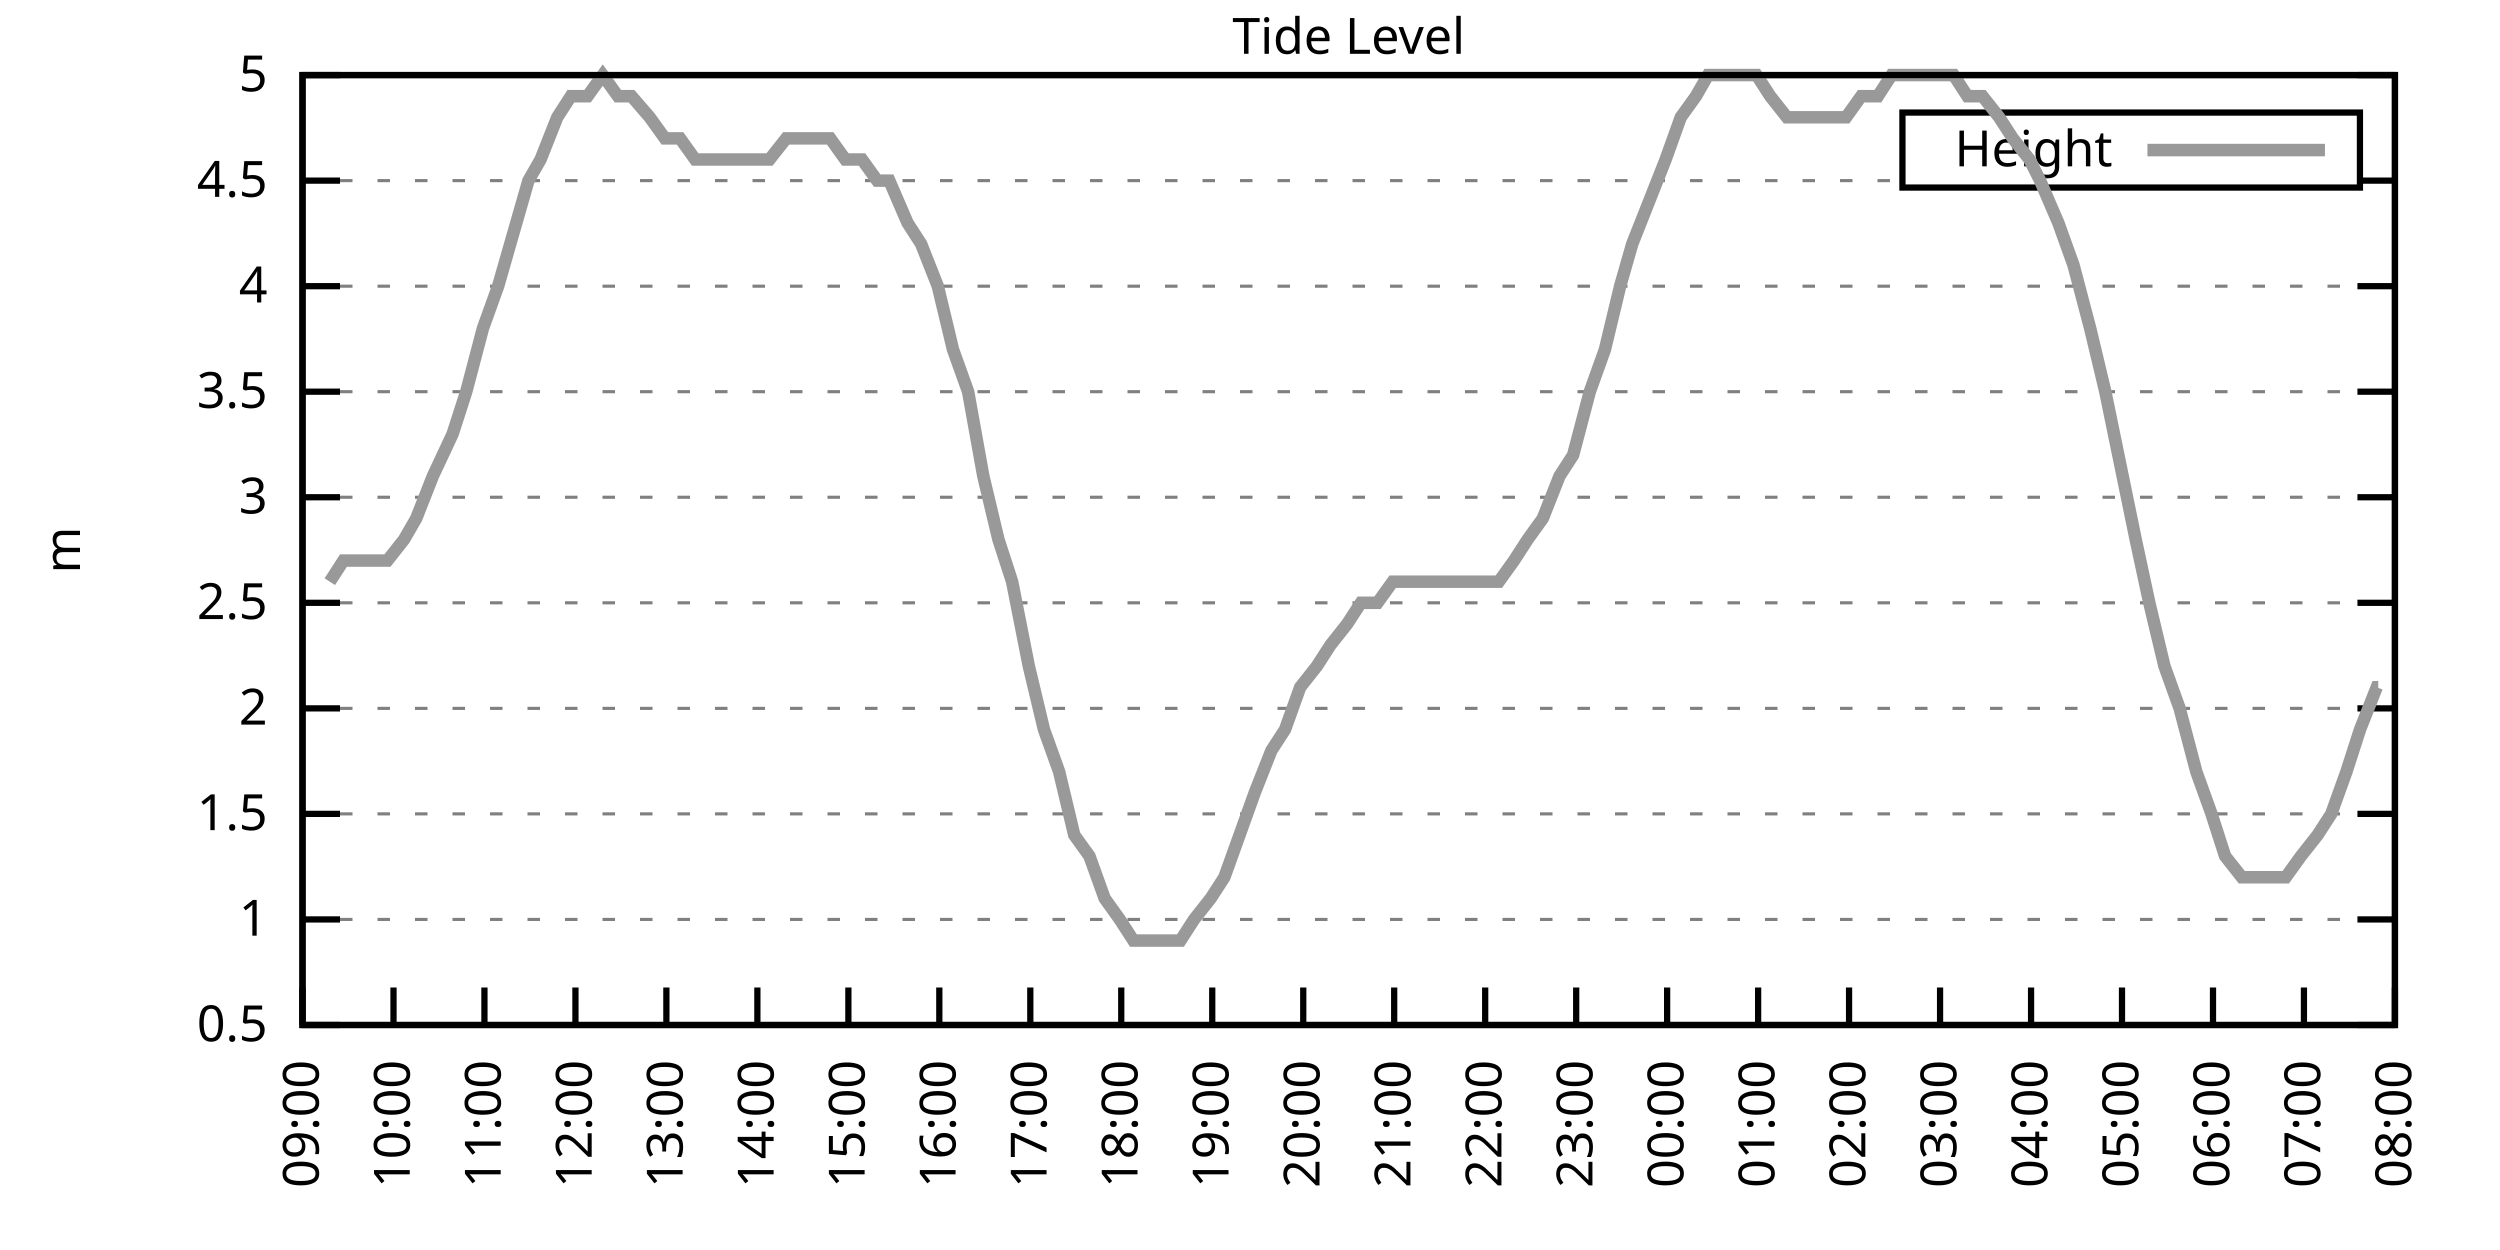
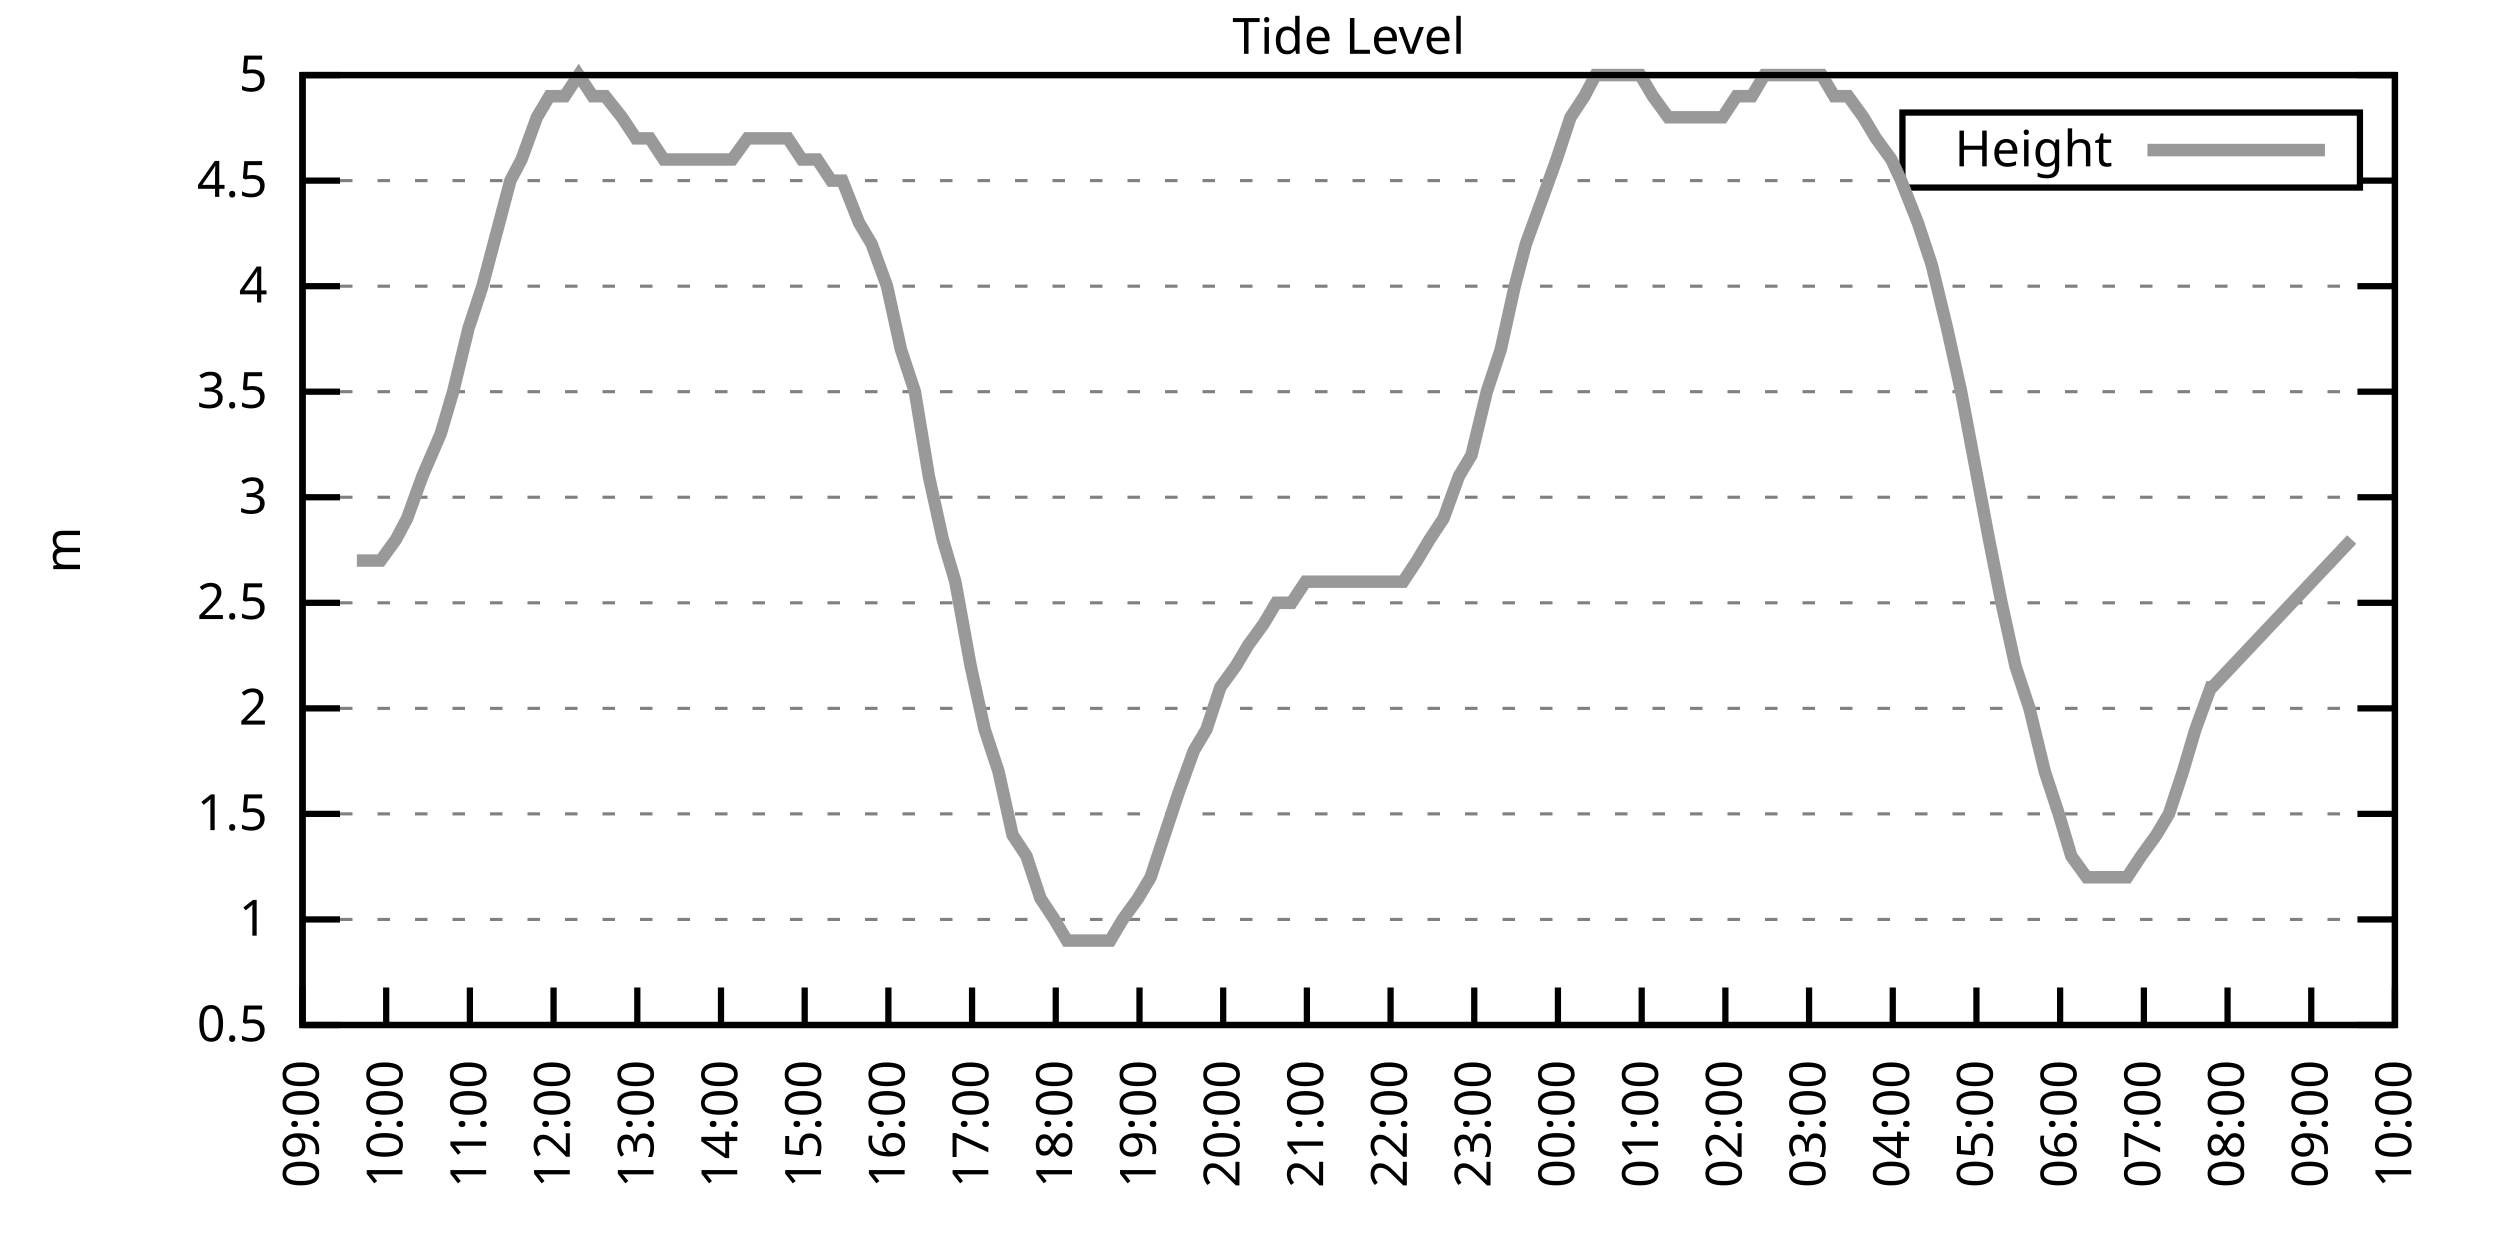
<svg xmlns="http://www.w3.org/2000/svg" xmlns:xlink="http://www.w3.org/1999/xlink" width="400" height="200" viewBox="0 0 400 200">
  <g id="gnuplot_canvas">
    <rect x="0" y="0" width="400" height="200" fill="none" />
    <defs>
      <circle id="gpDot" r="0.5" stroke-width="0.5" stroke="currentColor" />
      <path id="gpPt0" stroke-width="0.333" stroke="currentColor" d="M-1,0 h2 M0,-1 v2" />
      <path id="gpPt1" stroke-width="0.333" stroke="currentColor" d="M-1,-1 L1,1 M1,-1 L-1,1" />
      <path id="gpPt2" stroke-width="0.333" stroke="currentColor" d="M-1,0 L1,0 M0,-1 L0,1 M-1,-1 L1,1 M-1,1 L1,-1" />
      <rect id="gpPt3" stroke-width="0.333" stroke="currentColor" x="-1" y="-1" width="2" height="2" />
      <rect id="gpPt4" stroke-width="0.333" stroke="currentColor" fill="currentColor" x="-1" y="-1" width="2" height="2" />
      <circle id="gpPt5" stroke-width="0.333" stroke="currentColor" cx="0" cy="0" r="1" />
      <use xlink:href="#gpPt5" id="gpPt6" fill="currentColor" stroke="none" />
      <path id="gpPt7" stroke-width="0.333" stroke="currentColor" d="M0,-1.33 L-1.33,0.67 L1.33,0.67 z" />
      <use xlink:href="#gpPt7" id="gpPt8" fill="currentColor" stroke="none" />
      <use xlink:href="#gpPt7" id="gpPt9" stroke="currentColor" transform="rotate(180)" />
      <use xlink:href="#gpPt9" id="gpPt10" fill="currentColor" stroke="none" />
      <use xlink:href="#gpPt3" id="gpPt11" stroke="currentColor" transform="rotate(45)" />
      <use xlink:href="#gpPt11" id="gpPt12" fill="currentColor" stroke="none" />
      <path id="gpPt13" stroke-width="0.333" stroke="currentColor" d="M0,1.330 L1.265,0.411 L0.782,-1.067 L-0.782,-1.076 L-1.265,0.411 z" />
      <use xlink:href="#gpPt13" id="gpPt14" fill="currentColor" stroke="none" />
      <filter id="textbox" filterUnits="objectBoundingBox" x="0" y="0" height="1" width="1">
        <feFlood flood-color="white" flood-opacity="1" result="bgnd" />
        <feComposite in="SourceGraphic" in2="bgnd" operator="atop" />
      </filter>
      <filter id="greybox" filterUnits="objectBoundingBox" x="0" y="0" height="1" width="1">
        <feFlood flood-color="lightgrey" flood-opacity="1" result="grey" />
        <feComposite in="SourceGraphic" in2="grey" operator="atop" />
      </filter>
    </defs>
    <g fill="none" color="white" stroke="currentColor" stroke-width="1.00" stroke-linecap="butt" stroke-linejoin="miter">
</g>
    <g fill="none" color="black" stroke="currentColor" stroke-width="1.00" stroke-linecap="butt" stroke-linejoin="miter">
      <g stroke="none" shape-rendering="crispEdges">
        <polygon fill="rgb(255, 255, 255)" points="48.40,164.00 383.18,164.00 383.18,12.02 48.40,12.02 " />
      </g>
    </g>
    <g fill="none" color="black" stroke="currentColor" stroke-width="1.00" stroke-linecap="butt" stroke-linejoin="miter">
</g>
    <g fill="none" color="black" stroke="black" stroke-width="0.50" stroke-linecap="butt" stroke-linejoin="miter">
</g>
    <g fill="none" color="gray" stroke="currentColor" stroke-width="0.50" stroke-linecap="butt" stroke-linejoin="miter">
      <path stroke="gray" stroke-dasharray="2,4" class="gridline" d="M48.40,164.00 L383.19,164.00  " />
    </g>
    <g fill="none" color="gray" stroke="gray" stroke-width="1.00" stroke-linecap="butt" stroke-linejoin="miter">
</g>
    <g fill="none" color="black" stroke="currentColor" stroke-width="1.00" stroke-linecap="butt" stroke-linejoin="miter">
      <path stroke="black" d="M48.40,164.00 L54.40,164.00 M383.19,164.00 L377.19,164.00  " />
      <g transform="translate(42.80,166.60)" stroke="none" fill="black" font-family="Sans" font-size="8.00" text-anchor="end">
        <text>
          <tspan font-family="Sans"> 0.5</tspan>
        </text>
      </g>
    </g>
    <g fill="none" color="black" stroke="currentColor" stroke-width="1.00" stroke-linecap="butt" stroke-linejoin="miter">
</g>
    <g fill="none" color="black" stroke="black" stroke-width="0.50" stroke-linecap="butt" stroke-linejoin="miter">
</g>
    <g fill="none" color="gray" stroke="currentColor" stroke-width="0.50" stroke-linecap="butt" stroke-linejoin="miter">
      <path stroke="gray" stroke-dasharray="2,4" class="gridline" d="M48.40,147.11 L383.19,147.11  " />
    </g>
    <g fill="none" color="gray" stroke="gray" stroke-width="1.00" stroke-linecap="butt" stroke-linejoin="miter">
</g>
    <g fill="none" color="black" stroke="currentColor" stroke-width="1.00" stroke-linecap="butt" stroke-linejoin="miter">
      <path stroke="black" d="M48.40,147.11 L54.40,147.11 M383.19,147.11 L377.19,147.11  " />
      <g transform="translate(42.80,149.71)" stroke="none" fill="black" font-family="Sans" font-size="8.00" text-anchor="end">
        <text>
          <tspan font-family="Sans"> 1</tspan>
        </text>
      </g>
    </g>
    <g fill="none" color="black" stroke="currentColor" stroke-width="1.00" stroke-linecap="butt" stroke-linejoin="miter">
</g>
    <g fill="none" color="black" stroke="black" stroke-width="0.50" stroke-linecap="butt" stroke-linejoin="miter">
</g>
    <g fill="none" color="gray" stroke="currentColor" stroke-width="0.50" stroke-linecap="butt" stroke-linejoin="miter">
      <path stroke="gray" stroke-dasharray="2,4" class="gridline" d="M48.40,130.22 L383.19,130.22  " />
    </g>
    <g fill="none" color="gray" stroke="gray" stroke-width="1.00" stroke-linecap="butt" stroke-linejoin="miter">
</g>
    <g fill="none" color="black" stroke="currentColor" stroke-width="1.00" stroke-linecap="butt" stroke-linejoin="miter">
      <path stroke="black" d="M48.40,130.22 L54.40,130.22 M383.19,130.22 L377.19,130.22  " />
      <g transform="translate(42.80,132.82)" stroke="none" fill="black" font-family="Sans" font-size="8.00" text-anchor="end">
        <text>
          <tspan font-family="Sans"> 1.5</tspan>
        </text>
      </g>
    </g>
    <g fill="none" color="black" stroke="currentColor" stroke-width="1.00" stroke-linecap="butt" stroke-linejoin="miter">
</g>
    <g fill="none" color="black" stroke="black" stroke-width="0.50" stroke-linecap="butt" stroke-linejoin="miter">
</g>
    <g fill="none" color="gray" stroke="currentColor" stroke-width="0.50" stroke-linecap="butt" stroke-linejoin="miter">
      <path stroke="gray" stroke-dasharray="2,4" class="gridline" d="M48.40,113.34 L383.19,113.34  " />
    </g>
    <g fill="none" color="gray" stroke="gray" stroke-width="1.00" stroke-linecap="butt" stroke-linejoin="miter">
</g>
    <g fill="none" color="black" stroke="currentColor" stroke-width="1.00" stroke-linecap="butt" stroke-linejoin="miter">
      <path stroke="black" d="M48.40,113.34 L54.40,113.34 M383.19,113.34 L377.19,113.34  " />
      <g transform="translate(42.80,115.94)" stroke="none" fill="black" font-family="Sans" font-size="8.00" text-anchor="end">
        <text>
          <tspan font-family="Sans"> 2</tspan>
        </text>
      </g>
    </g>
    <g fill="none" color="black" stroke="currentColor" stroke-width="1.00" stroke-linecap="butt" stroke-linejoin="miter">
</g>
    <g fill="none" color="black" stroke="black" stroke-width="0.50" stroke-linecap="butt" stroke-linejoin="miter">
</g>
    <g fill="none" color="gray" stroke="currentColor" stroke-width="0.50" stroke-linecap="butt" stroke-linejoin="miter">
      <path stroke="gray" stroke-dasharray="2,4" class="gridline" d="M48.40,96.45 L383.19,96.45  " />
    </g>
    <g fill="none" color="gray" stroke="gray" stroke-width="1.00" stroke-linecap="butt" stroke-linejoin="miter">
</g>
    <g fill="none" color="black" stroke="currentColor" stroke-width="1.00" stroke-linecap="butt" stroke-linejoin="miter">
      <path stroke="black" d="M48.40,96.45 L54.40,96.45 M383.19,96.45 L377.19,96.45  " />
      <g transform="translate(42.80,99.05)" stroke="none" fill="black" font-family="Sans" font-size="8.00" text-anchor="end">
        <text>
          <tspan font-family="Sans"> 2.5</tspan>
        </text>
      </g>
    </g>
    <g fill="none" color="black" stroke="currentColor" stroke-width="1.00" stroke-linecap="butt" stroke-linejoin="miter">
</g>
    <g fill="none" color="black" stroke="black" stroke-width="0.50" stroke-linecap="butt" stroke-linejoin="miter">
</g>
    <g fill="none" color="gray" stroke="currentColor" stroke-width="0.50" stroke-linecap="butt" stroke-linejoin="miter">
      <path stroke="gray" stroke-dasharray="2,4" class="gridline" d="M48.40,79.56 L383.19,79.56  " />
    </g>
    <g fill="none" color="gray" stroke="gray" stroke-width="1.00" stroke-linecap="butt" stroke-linejoin="miter">
</g>
    <g fill="none" color="black" stroke="currentColor" stroke-width="1.00" stroke-linecap="butt" stroke-linejoin="miter">
      <path stroke="black" d="M48.40,79.56 L54.40,79.56 M383.19,79.56 L377.19,79.56  " />
      <g transform="translate(42.80,82.16)" stroke="none" fill="black" font-family="Sans" font-size="8.00" text-anchor="end">
        <text>
          <tspan font-family="Sans"> 3</tspan>
        </text>
      </g>
    </g>
    <g fill="none" color="black" stroke="currentColor" stroke-width="1.00" stroke-linecap="butt" stroke-linejoin="miter">
</g>
    <g fill="none" color="black" stroke="black" stroke-width="0.50" stroke-linecap="butt" stroke-linejoin="miter">
</g>
    <g fill="none" color="gray" stroke="currentColor" stroke-width="0.50" stroke-linecap="butt" stroke-linejoin="miter">
      <path stroke="gray" stroke-dasharray="2,4" class="gridline" d="M48.40,62.67 L383.19,62.67  " />
    </g>
    <g fill="none" color="gray" stroke="gray" stroke-width="1.00" stroke-linecap="butt" stroke-linejoin="miter">
</g>
    <g fill="none" color="black" stroke="currentColor" stroke-width="1.00" stroke-linecap="butt" stroke-linejoin="miter">
      <path stroke="black" d="M48.40,62.67 L54.40,62.67 M383.19,62.67 L377.19,62.67  " />
      <g transform="translate(42.80,65.27)" stroke="none" fill="black" font-family="Sans" font-size="8.00" text-anchor="end">
        <text>
          <tspan font-family="Sans"> 3.5</tspan>
        </text>
      </g>
    </g>
    <g fill="none" color="black" stroke="currentColor" stroke-width="1.00" stroke-linecap="butt" stroke-linejoin="miter">
</g>
    <g fill="none" color="black" stroke="black" stroke-width="0.50" stroke-linecap="butt" stroke-linejoin="miter">
</g>
    <g fill="none" color="gray" stroke="currentColor" stroke-width="0.50" stroke-linecap="butt" stroke-linejoin="miter">
      <path stroke="gray" stroke-dasharray="2,4" class="gridline" d="M48.40,45.79 L383.19,45.79  " />
    </g>
    <g fill="none" color="gray" stroke="gray" stroke-width="1.00" stroke-linecap="butt" stroke-linejoin="miter">
</g>
    <g fill="none" color="black" stroke="currentColor" stroke-width="1.00" stroke-linecap="butt" stroke-linejoin="miter">
      <path stroke="black" d="M48.40,45.79 L54.40,45.79 M383.19,45.79 L377.19,45.79  " />
      <g transform="translate(42.80,48.39)" stroke="none" fill="black" font-family="Sans" font-size="8.00" text-anchor="end">
        <text>
          <tspan font-family="Sans"> 4</tspan>
        </text>
      </g>
    </g>
    <g fill="none" color="black" stroke="currentColor" stroke-width="1.00" stroke-linecap="butt" stroke-linejoin="miter">
</g>
    <g fill="none" color="black" stroke="black" stroke-width="0.50" stroke-linecap="butt" stroke-linejoin="miter">
</g>
    <g fill="none" color="gray" stroke="currentColor" stroke-width="0.50" stroke-linecap="butt" stroke-linejoin="miter">
      <path stroke="gray" stroke-dasharray="2,4" class="gridline" d="M48.40,28.90 L304.39,28.90 M377.59,28.90 L383.19,28.90  " />
    </g>
    <g fill="none" color="gray" stroke="gray" stroke-width="1.00" stroke-linecap="butt" stroke-linejoin="miter">
</g>
    <g fill="none" color="black" stroke="currentColor" stroke-width="1.00" stroke-linecap="butt" stroke-linejoin="miter">
      <path stroke="black" d="M48.40,28.90 L54.40,28.90 M383.19,28.90 L377.19,28.90  " />
      <g transform="translate(42.80,31.50)" stroke="none" fill="black" font-family="Sans" font-size="8.00" text-anchor="end">
        <text>
          <tspan font-family="Sans"> 4.5</tspan>
        </text>
      </g>
    </g>
    <g fill="none" color="black" stroke="currentColor" stroke-width="1.00" stroke-linecap="butt" stroke-linejoin="miter">
</g>
    <g fill="none" color="black" stroke="black" stroke-width="0.50" stroke-linecap="butt" stroke-linejoin="miter">
</g>
    <g fill="none" color="gray" stroke="currentColor" stroke-width="0.50" stroke-linecap="butt" stroke-linejoin="miter">
      <path stroke="gray" stroke-dasharray="2,4" class="gridline" d="M48.40,12.01 L383.19,12.01  " />
    </g>
    <g fill="none" color="gray" stroke="gray" stroke-width="1.00" stroke-linecap="butt" stroke-linejoin="miter">
</g>
    <g fill="none" color="black" stroke="currentColor" stroke-width="1.00" stroke-linecap="butt" stroke-linejoin="miter">
      <path stroke="black" d="M48.40,12.01 L54.40,12.01 M383.19,12.01 L377.19,12.01  " />
      <g transform="translate(42.80,14.61)" stroke="none" fill="black" font-family="Sans" font-size="8.00" text-anchor="end">
        <text>
          <tspan font-family="Sans"> 5</tspan>
        </text>
      </g>
    </g>
    <g fill="none" color="black" stroke="currentColor" stroke-width="1.00" stroke-linecap="butt" stroke-linejoin="miter">
      <path stroke="black" d="M48.40,164.00 L48.40,158.00  " />
      <g transform="translate(51.00,169.60) rotate(270.00)" stroke="none" fill="black" font-family="Sans" font-size="8.00" text-anchor="end">
        <text>
          <tspan font-family="Sans">09:00</tspan>
        </text>
      </g>
    </g>
    <g fill="none" color="black" stroke="currentColor" stroke-width="1.00" stroke-linecap="butt" stroke-linejoin="miter">
-       <path stroke="black" d="M62.96,164.00 L62.96,158.00  " />
-       <g transform="translate(65.56,169.60) rotate(270.00)" stroke="none" fill="black" font-family="Sans" font-size="8.00" text-anchor="end">
+       <path stroke="black" d="M61.79,164.00 L61.79,158.00  " />
+       <g transform="translate(64.39,169.60) rotate(270.00)" stroke="none" fill="black" font-family="Sans" font-size="8.00" text-anchor="end">
        <text>
          <tspan font-family="Sans">10:00</tspan>
        </text>
      </g>
    </g>
    <g fill="none" color="black" stroke="currentColor" stroke-width="1.00" stroke-linecap="butt" stroke-linejoin="miter">
-       <path stroke="black" d="M77.51,164.00 L77.51,158.00  " />
-       <g transform="translate(80.11,169.60) rotate(270.00)" stroke="none" fill="black" font-family="Sans" font-size="8.00" text-anchor="end">
+       <path stroke="black" d="M75.18,164.00 L75.18,158.00  " />
+       <g transform="translate(77.78,169.60) rotate(270.00)" stroke="none" fill="black" font-family="Sans" font-size="8.00" text-anchor="end">
        <text>
          <tspan font-family="Sans">11:00</tspan>
        </text>
      </g>
    </g>
    <g fill="none" color="black" stroke="currentColor" stroke-width="1.00" stroke-linecap="butt" stroke-linejoin="miter">
-       <path stroke="black" d="M92.07,164.00 L92.07,158.00  " />
-       <g transform="translate(94.67,169.60) rotate(270.00)" stroke="none" fill="black" font-family="Sans" font-size="8.00" text-anchor="end">
+       <path stroke="black" d="M88.57,164.00 L88.57,158.00  " />
+       <g transform="translate(91.17,169.60) rotate(270.00)" stroke="none" fill="black" font-family="Sans" font-size="8.00" text-anchor="end">
        <text>
          <tspan font-family="Sans">12:00</tspan>
        </text>
      </g>
    </g>
    <g fill="none" color="black" stroke="currentColor" stroke-width="1.00" stroke-linecap="butt" stroke-linejoin="miter">
-       <path stroke="black" d="M106.62,164.00 L106.62,158.00  " />
-       <g transform="translate(109.22,169.60) rotate(270.00)" stroke="none" fill="black" font-family="Sans" font-size="8.00" text-anchor="end">
+       <path stroke="black" d="M101.97,164.00 L101.97,158.00  " />
+       <g transform="translate(104.57,169.60) rotate(270.00)" stroke="none" fill="black" font-family="Sans" font-size="8.00" text-anchor="end">
        <text>
          <tspan font-family="Sans">13:00</tspan>
        </text>
      </g>
    </g>
    <g fill="none" color="black" stroke="currentColor" stroke-width="1.00" stroke-linecap="butt" stroke-linejoin="miter">
-       <path stroke="black" d="M121.18,164.00 L121.18,158.00  " />
-       <g transform="translate(123.78,169.60) rotate(270.00)" stroke="none" fill="black" font-family="Sans" font-size="8.00" text-anchor="end">
+       <path stroke="black" d="M115.36,164.00 L115.36,158.00  " />
+       <g transform="translate(117.96,169.60) rotate(270.00)" stroke="none" fill="black" font-family="Sans" font-size="8.00" text-anchor="end">
        <text>
          <tspan font-family="Sans">14:00</tspan>
        </text>
      </g>
    </g>
    <g fill="none" color="black" stroke="currentColor" stroke-width="1.00" stroke-linecap="butt" stroke-linejoin="miter">
-       <path stroke="black" d="M135.74,164.00 L135.74,158.00  " />
-       <g transform="translate(138.34,169.60) rotate(270.00)" stroke="none" fill="black" font-family="Sans" font-size="8.00" text-anchor="end">
+       <path stroke="black" d="M128.75,164.00 L128.75,158.00  " />
+       <g transform="translate(131.35,169.60) rotate(270.00)" stroke="none" fill="black" font-family="Sans" font-size="8.00" text-anchor="end">
        <text>
          <tspan font-family="Sans">15:00</tspan>
        </text>
      </g>
    </g>
    <g fill="none" color="black" stroke="currentColor" stroke-width="1.00" stroke-linecap="butt" stroke-linejoin="miter">
-       <path stroke="black" d="M150.29,164.00 L150.29,158.00  " />
-       <g transform="translate(152.89,169.60) rotate(270.00)" stroke="none" fill="black" font-family="Sans" font-size="8.00" text-anchor="end">
+       <path stroke="black" d="M142.14,164.00 L142.14,158.00  " />
+       <g transform="translate(144.74,169.60) rotate(270.00)" stroke="none" fill="black" font-family="Sans" font-size="8.00" text-anchor="end">
        <text>
          <tspan font-family="Sans">16:00</tspan>
        </text>
      </g>
    </g>
    <g fill="none" color="black" stroke="currentColor" stroke-width="1.00" stroke-linecap="butt" stroke-linejoin="miter">
-       <path stroke="black" d="M164.85,164.00 L164.85,158.00  " />
-       <g transform="translate(167.45,169.60) rotate(270.00)" stroke="none" fill="black" font-family="Sans" font-size="8.00" text-anchor="end">
+       <path stroke="black" d="M155.53,164.00 L155.53,158.00  " />
+       <g transform="translate(158.13,169.60) rotate(270.00)" stroke="none" fill="black" font-family="Sans" font-size="8.00" text-anchor="end">
        <text>
          <tspan font-family="Sans">17:00</tspan>
        </text>
      </g>
    </g>
    <g fill="none" color="black" stroke="currentColor" stroke-width="1.00" stroke-linecap="butt" stroke-linejoin="miter">
-       <path stroke="black" d="M179.40,164.00 L179.40,158.00  " />
-       <g transform="translate(182.00,169.60) rotate(270.00)" stroke="none" fill="black" font-family="Sans" font-size="8.00" text-anchor="end">
+       <path stroke="black" d="M168.92,164.00 L168.92,158.00  " />
+       <g transform="translate(171.52,169.60) rotate(270.00)" stroke="none" fill="black" font-family="Sans" font-size="8.00" text-anchor="end">
        <text>
          <tspan font-family="Sans">18:00</tspan>
        </text>
      </g>
    </g>
    <g fill="none" color="black" stroke="currentColor" stroke-width="1.00" stroke-linecap="butt" stroke-linejoin="miter">
-       <path stroke="black" d="M193.96,164.00 L193.96,158.00  " />
-       <g transform="translate(196.56,169.60) rotate(270.00)" stroke="none" fill="black" font-family="Sans" font-size="8.00" text-anchor="end">
+       <path stroke="black" d="M182.32,164.00 L182.32,158.00  " />
+       <g transform="translate(184.92,169.60) rotate(270.00)" stroke="none" fill="black" font-family="Sans" font-size="8.00" text-anchor="end">
        <text>
          <tspan font-family="Sans">19:00</tspan>
        </text>
      </g>
    </g>
    <g fill="none" color="black" stroke="currentColor" stroke-width="1.00" stroke-linecap="butt" stroke-linejoin="miter">
-       <path stroke="black" d="M208.52,164.00 L208.52,158.00  " />
-       <g transform="translate(211.12,169.60) rotate(270.00)" stroke="none" fill="black" font-family="Sans" font-size="8.00" text-anchor="end">
+       <path stroke="black" d="M195.71,164.00 L195.71,158.00  " />
+       <g transform="translate(198.31,169.60) rotate(270.00)" stroke="none" fill="black" font-family="Sans" font-size="8.00" text-anchor="end">
        <text>
          <tspan font-family="Sans">20:00</tspan>
        </text>
      </g>
    </g>
    <g fill="none" color="black" stroke="currentColor" stroke-width="1.00" stroke-linecap="butt" stroke-linejoin="miter">
-       <path stroke="black" d="M223.07,164.00 L223.07,158.00  " />
-       <g transform="translate(225.67,169.60) rotate(270.00)" stroke="none" fill="black" font-family="Sans" font-size="8.00" text-anchor="end">
+       <path stroke="black" d="M209.10,164.00 L209.10,158.00  " />
+       <g transform="translate(211.70,169.60) rotate(270.00)" stroke="none" fill="black" font-family="Sans" font-size="8.00" text-anchor="end">
        <text>
          <tspan font-family="Sans">21:00</tspan>
        </text>
      </g>
    </g>
    <g fill="none" color="black" stroke="currentColor" stroke-width="1.00" stroke-linecap="butt" stroke-linejoin="miter">
-       <path stroke="black" d="M237.63,164.00 L237.63,158.00  " />
-       <g transform="translate(240.23,169.60) rotate(270.00)" stroke="none" fill="black" font-family="Sans" font-size="8.00" text-anchor="end">
+       <path stroke="black" d="M222.49,164.00 L222.49,158.00  " />
+       <g transform="translate(225.09,169.60) rotate(270.00)" stroke="none" fill="black" font-family="Sans" font-size="8.00" text-anchor="end">
        <text>
          <tspan font-family="Sans">22:00</tspan>
        </text>
      </g>
    </g>
    <g fill="none" color="black" stroke="currentColor" stroke-width="1.00" stroke-linecap="butt" stroke-linejoin="miter">
-       <path stroke="black" d="M252.19,164.00 L252.19,158.00  " />
-       <g transform="translate(254.79,169.60) rotate(270.00)" stroke="none" fill="black" font-family="Sans" font-size="8.00" text-anchor="end">
+       <path stroke="black" d="M235.88,164.00 L235.88,158.00  " />
+       <g transform="translate(238.48,169.60) rotate(270.00)" stroke="none" fill="black" font-family="Sans" font-size="8.00" text-anchor="end">
        <text>
          <tspan font-family="Sans">23:00</tspan>
        </text>
      </g>
    </g>
    <g fill="none" color="black" stroke="currentColor" stroke-width="1.00" stroke-linecap="butt" stroke-linejoin="miter">
-       <path stroke="black" d="M266.74,164.00 L266.74,158.00  " />
-       <g transform="translate(269.34,169.60) rotate(270.00)" stroke="none" fill="black" font-family="Sans" font-size="8.00" text-anchor="end">
+       <path stroke="black" d="M249.27,164.00 L249.27,158.00  " />
+       <g transform="translate(251.87,169.60) rotate(270.00)" stroke="none" fill="black" font-family="Sans" font-size="8.00" text-anchor="end">
        <text>
          <tspan font-family="Sans">00:00</tspan>
        </text>
      </g>
    </g>
    <g fill="none" color="black" stroke="currentColor" stroke-width="1.00" stroke-linecap="butt" stroke-linejoin="miter">
-       <path stroke="black" d="M281.30,164.00 L281.30,158.00  " />
-       <g transform="translate(283.90,169.60) rotate(270.00)" stroke="none" fill="black" font-family="Sans" font-size="8.00" text-anchor="end">
+       <path stroke="black" d="M262.67,164.00 L262.67,158.00  " />
+       <g transform="translate(265.27,169.60) rotate(270.00)" stroke="none" fill="black" font-family="Sans" font-size="8.00" text-anchor="end">
        <text>
          <tspan font-family="Sans">01:00</tspan>
        </text>
      </g>
    </g>
    <g fill="none" color="black" stroke="currentColor" stroke-width="1.00" stroke-linecap="butt" stroke-linejoin="miter">
-       <path stroke="black" d="M295.85,164.00 L295.85,158.00  " />
-       <g transform="translate(298.45,169.60) rotate(270.00)" stroke="none" fill="black" font-family="Sans" font-size="8.00" text-anchor="end">
+       <path stroke="black" d="M276.06,164.00 L276.06,158.00  " />
+       <g transform="translate(278.66,169.60) rotate(270.00)" stroke="none" fill="black" font-family="Sans" font-size="8.00" text-anchor="end">
        <text>
          <tspan font-family="Sans">02:00</tspan>
        </text>
      </g>
    </g>
    <g fill="none" color="black" stroke="currentColor" stroke-width="1.00" stroke-linecap="butt" stroke-linejoin="miter">
-       <path stroke="black" d="M310.41,164.00 L310.41,158.00  " />
-       <g transform="translate(313.01,169.60) rotate(270.00)" stroke="none" fill="black" font-family="Sans" font-size="8.00" text-anchor="end">
+       <path stroke="black" d="M289.45,164.00 L289.45,158.00  " />
+       <g transform="translate(292.05,169.60) rotate(270.00)" stroke="none" fill="black" font-family="Sans" font-size="8.00" text-anchor="end">
        <text>
          <tspan font-family="Sans">03:00</tspan>
        </text>
      </g>
    </g>
    <g fill="none" color="black" stroke="currentColor" stroke-width="1.00" stroke-linecap="butt" stroke-linejoin="miter">
-       <path stroke="black" d="M324.97,164.00 L324.97,158.00  " />
-       <g transform="translate(327.57,169.60) rotate(270.00)" stroke="none" fill="black" font-family="Sans" font-size="8.00" text-anchor="end">
+       <path stroke="black" d="M302.84,164.00 L302.84,158.00  " />
+       <g transform="translate(305.44,169.60) rotate(270.00)" stroke="none" fill="black" font-family="Sans" font-size="8.00" text-anchor="end">
        <text>
          <tspan font-family="Sans">04:00</tspan>
        </text>
      </g>
    </g>
    <g fill="none" color="black" stroke="currentColor" stroke-width="1.00" stroke-linecap="butt" stroke-linejoin="miter">
-       <path stroke="black" d="M339.52,164.00 L339.52,158.00  " />
-       <g transform="translate(342.12,169.60) rotate(270.00)" stroke="none" fill="black" font-family="Sans" font-size="8.00" text-anchor="end">
+       <path stroke="black" d="M316.23,164.00 L316.23,158.00  " />
+       <g transform="translate(318.83,169.60) rotate(270.00)" stroke="none" fill="black" font-family="Sans" font-size="8.00" text-anchor="end">
        <text>
          <tspan font-family="Sans">05:00</tspan>
        </text>
      </g>
    </g>
    <g fill="none" color="black" stroke="currentColor" stroke-width="1.00" stroke-linecap="butt" stroke-linejoin="miter">
-       <path stroke="black" d="M354.08,164.00 L354.08,158.00  " />
-       <g transform="translate(356.68,169.60) rotate(270.00)" stroke="none" fill="black" font-family="Sans" font-size="8.00" text-anchor="end">
+       <path stroke="black" d="M329.62,164.00 L329.62,158.00  " />
+       <g transform="translate(332.22,169.60) rotate(270.00)" stroke="none" fill="black" font-family="Sans" font-size="8.00" text-anchor="end">
        <text>
          <tspan font-family="Sans">06:00</tspan>
        </text>
      </g>
    </g>
    <g fill="none" color="black" stroke="currentColor" stroke-width="1.00" stroke-linecap="butt" stroke-linejoin="miter">
-       <path stroke="black" d="M368.63,164.00 L368.63,158.00  " />
-       <g transform="translate(371.23,169.60) rotate(270.00)" stroke="none" fill="black" font-family="Sans" font-size="8.00" text-anchor="end">
+       <path stroke="black" d="M343.02,164.00 L343.02,158.00  " />
+       <g transform="translate(345.62,169.60) rotate(270.00)" stroke="none" fill="black" font-family="Sans" font-size="8.00" text-anchor="end">
        <text>
          <tspan font-family="Sans">07:00</tspan>
+         </text>
+       </g>
+     </g>
+     <g fill="none" color="black" stroke="currentColor" stroke-width="1.00" stroke-linecap="butt" stroke-linejoin="miter">
+       <path stroke="black" d="M356.41,164.00 L356.41,158.00  " />
+       <g transform="translate(359.01,169.60) rotate(270.00)" stroke="none" fill="black" font-family="Sans" font-size="8.00" text-anchor="end">
+         <text>
+           <tspan font-family="Sans">08:00</tspan>
+         </text>
+       </g>
+     </g>
+     <g fill="none" color="black" stroke="currentColor" stroke-width="1.00" stroke-linecap="butt" stroke-linejoin="miter">
+       <path stroke="black" d="M369.80,164.00 L369.80,158.00  " />
+       <g transform="translate(372.40,169.60) rotate(270.00)" stroke="none" fill="black" font-family="Sans" font-size="8.00" text-anchor="end">
+         <text>
+           <tspan font-family="Sans">09:00</tspan>
        </text>
      </g>
    </g>
    <g fill="none" color="black" stroke="currentColor" stroke-width="1.00" stroke-linecap="butt" stroke-linejoin="miter">
      <path stroke="black" d="M383.19,164.00 L383.19,158.00  " />
      <g transform="translate(385.79,169.60) rotate(270.00)" stroke="none" fill="black" font-family="Sans" font-size="8.00" text-anchor="end">
        <text>
-           <tspan font-family="Sans">08:00</tspan>
+           <tspan font-family="Sans">10:00</tspan>
        </text>
      </g>
    </g>
    <g fill="none" color="black" stroke="currentColor" stroke-width="1.00" stroke-linecap="butt" stroke-linejoin="miter">
</g>
    <g fill="none" color="black" stroke="currentColor" stroke-width="1.00" stroke-linecap="butt" stroke-linejoin="miter">
      <path stroke="black" d="M48.40,12.01 L48.40,164.00 L383.19,164.00 L383.19,12.01 L48.40,12.01 Z  " />
    </g>
    <g fill="none" color="black" stroke="currentColor" stroke-width="1.00" stroke-linecap="butt" stroke-linejoin="miter">
</g>
    <g fill="none" color="black" stroke="currentColor" stroke-width="1.00" stroke-linecap="butt" stroke-linejoin="miter">
      <path stroke="black" d="M304.39,30.01 L304.39,18.01 L377.59,18.01 L377.59,30.01 L304.39,30.01 Z  " />
    </g>
    <g id="Tide_level_plot_1">
      <g fill="none" color="white" stroke="black" stroke-width="2.00" stroke-linecap="butt" stroke-linejoin="miter">
</g>
      <g fill="none" color="black" stroke="currentColor" stroke-width="2.00" stroke-linecap="butt" stroke-linejoin="miter">
        <g transform="translate(337.99,26.61)" stroke="none" fill="black" font-family="Sans" font-size="8.00" text-anchor="end">
          <text>
            <tspan font-family="Sans">Height</tspan>
          </text>
        </g>
      </g>
      <g fill="none" color="black" stroke="currentColor" stroke-width="2.00" stroke-linecap="butt" stroke-linejoin="miter">
-         <path stroke="rgb(153, 153, 153)" d="M343.59,24.01 L371.99,24.01 M52.77,93.07 L54.95,89.69 L57.86,89.69 L60.29,89.69 L61.99,89.69 L64.65,86.32   L66.60,82.94 L69.26,76.18 L72.42,69.43 L74.60,62.67 L77.27,52.54 L79.70,45.79 L81.64,39.03 L84.55,28.90   L86.49,25.52 L89.16,18.77 L91.34,15.39 L94.01,15.39 L96.44,12.01 L98.86,15.39 L101.04,15.39 L103.96,18.77   L106.38,22.14 L108.81,22.14 L111.23,25.52 L113.42,25.52 L116.09,25.52 L118.27,25.52 L120.70,25.52 L123.12,25.52   L125.79,22.14 L127.97,22.14 L130.40,22.14 L132.83,22.14 L135.25,25.52 L137.92,25.52 L140.35,28.90 L142.29,28.90   L145.20,35.65 L147.38,39.03 L150.05,45.79 L152.48,55.92 L154.90,62.67 L157.33,76.18 L159.75,86.32 L161.94,93.07   L164.61,106.58 L167.03,116.71 L169.46,123.47 L171.88,133.60 L174.31,136.98 L176.74,143.73 L179.16,147.11 L181.35,150.49   L184.01,150.49 L186.20,150.49 L188.87,150.49 L191.05,147.11 L193.72,143.73 L195.90,140.36 L198.33,133.60 L200.75,126.85   L203.42,120.09 L205.61,116.71 L208.03,109.96 L210.70,106.58 L212.88,103.20 L215.55,99.83 L217.74,96.45 L220.40,96.45   L222.83,93.07 L225.26,93.07 L227.44,93.07 L229.87,93.07 L232.53,93.07 L234.96,93.07 L237.14,93.07 L239.81,93.07   L242.24,89.69 L244.42,86.32 L246.85,82.94 L249.52,76.18 L251.70,72.81 L254.37,62.67 L256.79,55.92 L259.22,45.79   L261.16,39.03 L263.83,32.28 L266.50,25.52 L268.92,18.77 L271.35,15.39 L273.29,12.01 L275.72,12.01 L278.39,12.01   L281.05,12.01 L283.24,15.39 L285.91,18.77 L287.85,18.77 L290.76,18.77 L293.18,18.77 L295.37,18.77 L297.79,15.39   L300.46,15.39 L302.65,12.01 L305.07,12.01 L307.50,12.01 L310.17,12.01 L312.59,12.01 L314.78,15.39 L317.20,15.39   L319.87,18.77 L322.05,22.14 L324.72,25.52 L326.42,28.90 L329.33,35.65 L331.76,42.41 L334.43,52.54 L336.85,62.67   L341.71,86.32 L343.89,96.45 L346.31,106.58 L348.74,113.34 L351.41,123.47 L353.84,130.22 L356.02,136.98 L358.69,140.36   L360.87,140.36 L363.30,140.36 L365.72,140.36 L368.15,136.98 L370.82,133.60 L373.00,130.22 L375.43,123.47 L377.61,116.71   L380.28,109.96 L380.52,109.96  " />
+         <path stroke="rgb(153, 153, 153)" d="M343.59,24.01 L371.99,24.01 M57.10,89.69 L59.34,89.69 L60.90,89.69 L63.35,86.32 L65.14,82.94 L67.59,76.18   L70.50,69.43 L72.50,62.67 L74.96,52.54 L77.19,45.79 L78.98,39.03 L81.66,28.90 L83.44,25.52 L85.90,18.77   L87.91,15.39 L90.36,15.39 L92.59,12.01 L94.82,15.39 L96.83,15.39 L99.51,18.77 L101.74,22.14 L103.98,22.14   L106.21,25.52 L108.22,25.52 L110.67,25.52 L112.68,25.52 L114.91,25.52 L117.14,25.52 L119.60,22.14 L121.61,22.14   L123.84,22.14 L126.07,22.14 L128.30,25.52 L130.76,25.52 L132.99,28.90 L134.78,28.90 L137.45,35.65 L139.46,39.03   L141.92,45.79 L144.15,55.92 L146.38,62.67 L148.61,76.18 L150.85,86.32 L152.85,93.07 L155.31,106.58 L157.54,116.71   L159.77,123.47 L162.01,133.60 L164.24,136.98 L166.47,143.73 L168.70,147.11 L170.71,150.49 L173.17,150.49 L175.17,150.49   L177.63,150.49 L179.64,147.11 L182.09,143.73 L184.10,140.36 L186.33,133.60 L188.57,126.85 L191.02,120.09 L193.03,116.71   L195.26,109.96 L197.72,106.58 L199.73,103.20 L202.18,99.83 L204.19,96.45 L206.64,96.45 L208.88,93.07 L211.11,93.07   L213.12,93.07 L215.35,93.07 L217.80,93.07 L220.04,93.07 L222.04,93.07 L224.50,93.07 L226.73,89.69 L228.74,86.32   L230.97,82.94 L233.43,76.18 L235.44,72.81 L237.89,62.67 L240.12,55.92 L242.36,45.79 L244.14,39.03 L246.60,32.28   L249.05,25.52 L251.28,18.77 L253.51,15.39 L255.30,12.01 L257.53,12.01 L259.99,12.01 L262.44,12.01 L264.45,15.39   L266.91,18.77 L268.69,18.77 L271.37,18.77 L273.60,18.77 L275.61,18.77 L277.84,15.39 L280.30,15.39 L282.31,12.01   L284.54,12.01 L286.77,12.01 L289.23,12.01 L291.46,12.01 L293.47,15.39 L295.70,15.39 L298.15,18.77 L300.16,22.14   L302.62,25.52 L304.18,28.90 L306.86,35.65 L309.09,42.41 L311.54,52.54 L313.78,62.67 L318.24,86.32 L320.25,96.45   L322.48,106.58 L324.71,113.34 L327.17,123.47 L329.40,130.22 L331.41,136.98 L333.86,140.36 L335.87,140.36 L338.10,140.36   L340.34,140.36 L342.57,136.98 L345.02,133.60 L347.03,130.22 L349.26,123.47 L351.27,116.71 L353.73,109.96 L353.95,109.96   L376.27,86.32  " />
      </g>
    </g>
    <g fill="none" color="black" stroke="currentColor" stroke-width="2.00" stroke-linecap="butt" stroke-linejoin="miter">
</g>
    <g fill="none" color="black" stroke="black" stroke-width="1.00" stroke-linecap="butt" stroke-linejoin="miter">
</g>
    <g fill="none" color="black" stroke="currentColor" stroke-width="1.00" stroke-linecap="butt" stroke-linejoin="miter">
      <path stroke="black" d="M48.40,12.01 L48.40,164.00 L383.19,164.00 L383.19,12.01 L48.40,12.01 Z  " />
      <g transform="translate(12.80,88.01) rotate(270.00)" stroke="none" fill="black" font-family="Sans" font-size="8.00" text-anchor="middle">
        <text>
          <tspan font-family="Sans">m</tspan>
        </text>
      </g>
    </g>
    <g fill="none" color="black" stroke="currentColor" stroke-width="1.00" stroke-linecap="butt" stroke-linejoin="miter">
</g>
    <g fill="none" color="black" stroke="currentColor" stroke-width="1.00" stroke-linecap="butt" stroke-linejoin="miter">
      <g transform="translate(215.79,8.61)" stroke="none" fill="black" font-family="Sans" font-size="8.00" text-anchor="middle">
        <text>
          <tspan font-family="Sans">Tide Level</tspan>
        </text>
      </g>
    </g>
    <g fill="none" color="black" stroke="currentColor" stroke-width="1.00" stroke-linecap="butt" stroke-linejoin="miter">
</g>
  </g>
</svg>
